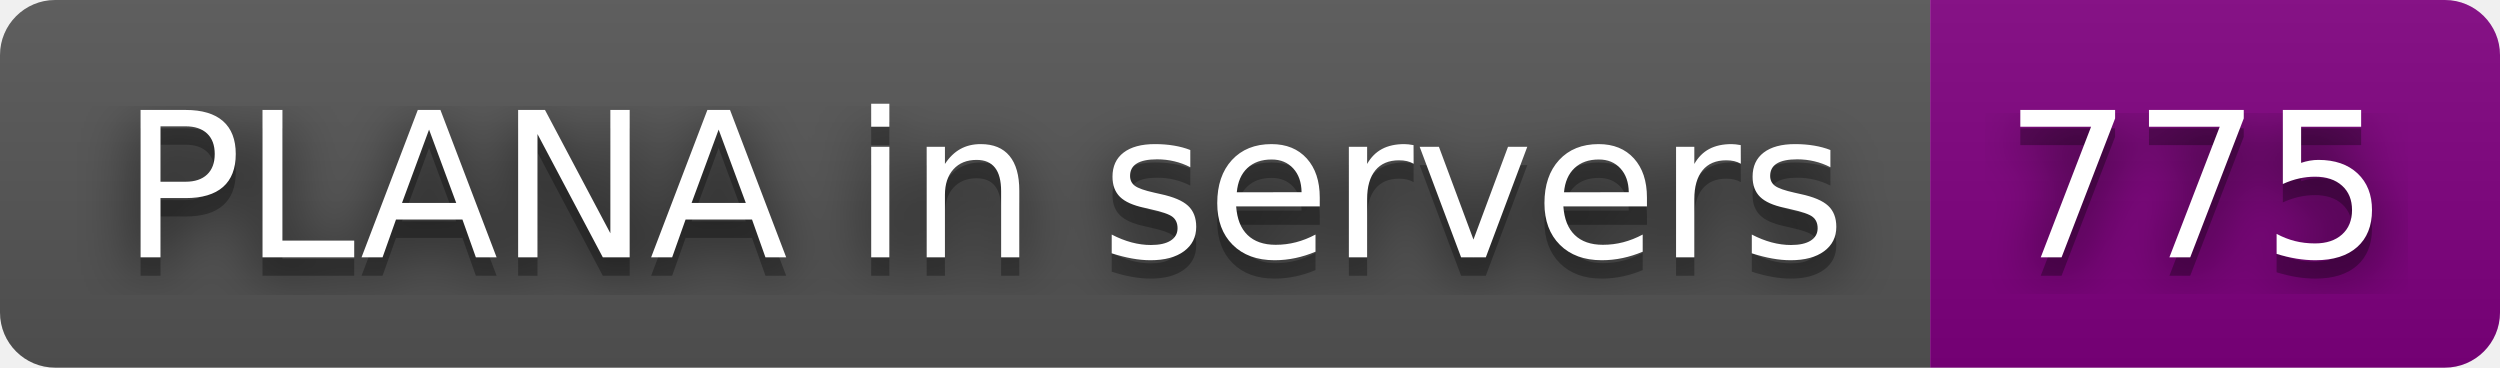
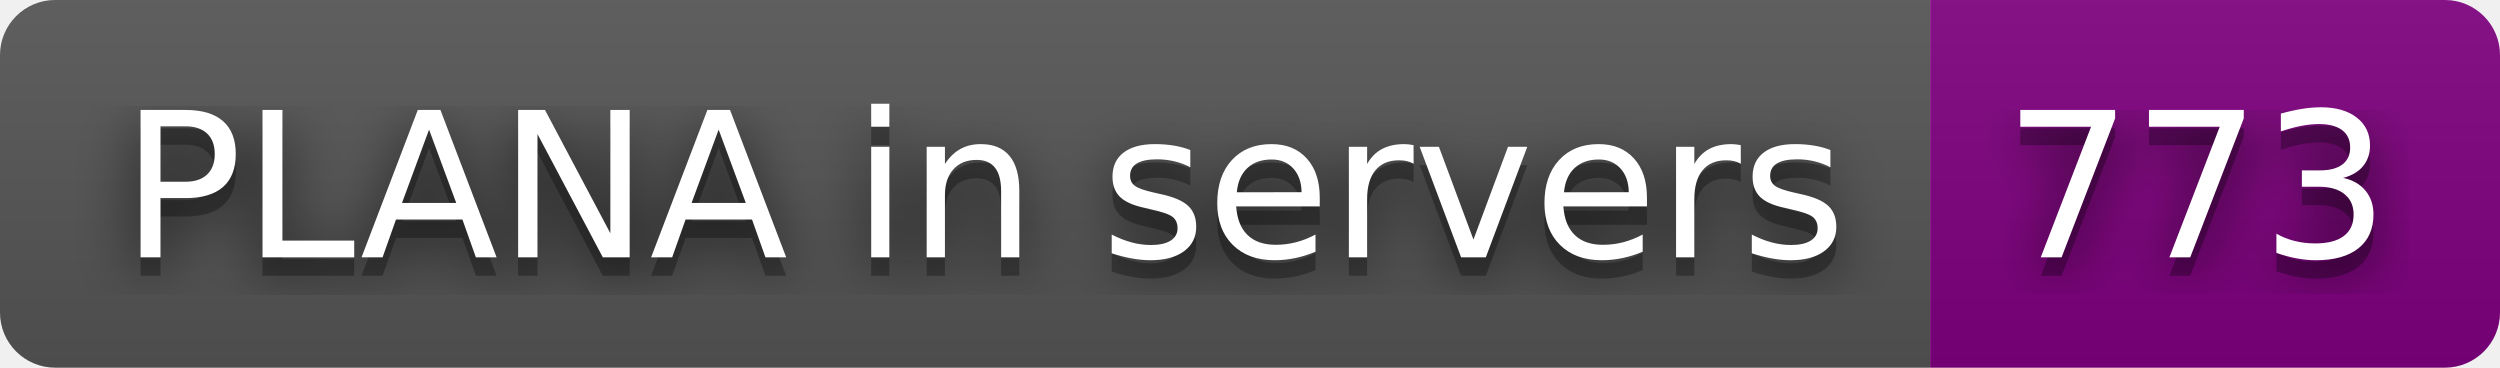
- <svg xmlns="http://www.w3.org/2000/svg" width="136" height="20" role="img" aria-label="PLANA in servers: 775">
+ <svg xmlns="http://www.w3.org/2000/svg" width="136" height="20" role="img" aria-label="PLANA in servers: 773">
  <filter id="blur">
    <feGaussianBlur in="SourceGraphic" stdDeviation="16" />
  </filter>
  <linearGradient id="s" x2="0" y2="100%">
    <stop offset="0" stop-color="#bbb" stop-opacity=".1" />
    <stop offset="1" stop-opacity=".1" />
  </linearGradient>
  <clipPath id="r">
    <rect width="136" height="20" rx="3" fill="#fff" />
  </clipPath>
  <g clip-path="url(#r)">
    <rect width="105" height="20" fill="#555" />
    <rect x="105" width="31" height="20" fill="purple" />
    <rect width="136" height="20" fill="url(#s)" />
  </g>
  <g fill="#fff" text-anchor="middle" font-family="Verdana,Geneva,DejaVu Sans,sans-serif" text-rendering="geometricPrecision" font-size="110">
    <text aria-hidden="true" x="535" y="150" fill="#010101" fill-opacity=".80" filter="url(#blur)" transform="scale(.1)" textLength="950">PLANA in servers</text>
    <text aria-hidden="true" x="535" y="150" fill="#010101" fill-opacity=".3" transform="scale(.1)" textLength="950">PLANA in servers</text>
    <text x="535" y="140" transform="scale(.1)" fill="#fff" textLength="950">PLANA in servers</text>
-     <text aria-hidden="true" x="1195" y="150" fill="#010101" fill-opacity=".80" filter="url(#blur)" transform="scale(.1)" textLength="210">775</text>
-     <text aria-hidden="true" x="1195" y="150" fill="#010101" fill-opacity=".3" transform="scale(.1)" textLength="210">775</text>
-     <text x="1195" y="140" transform="scale(.1)" fill="#fff" textLength="210">775</text>
+     <text aria-hidden="true" x="1195" y="150" fill="#010101" fill-opacity=".80" filter="url(#blur)" transform="scale(.1)" textLength="210">773</text>
+     <text aria-hidden="true" x="1195" y="150" fill="#010101" fill-opacity=".3" transform="scale(.1)" textLength="210">773</text>
+     <text x="1195" y="140" transform="scale(.1)" fill="#fff" textLength="210">773</text>
  </g>
</svg>
